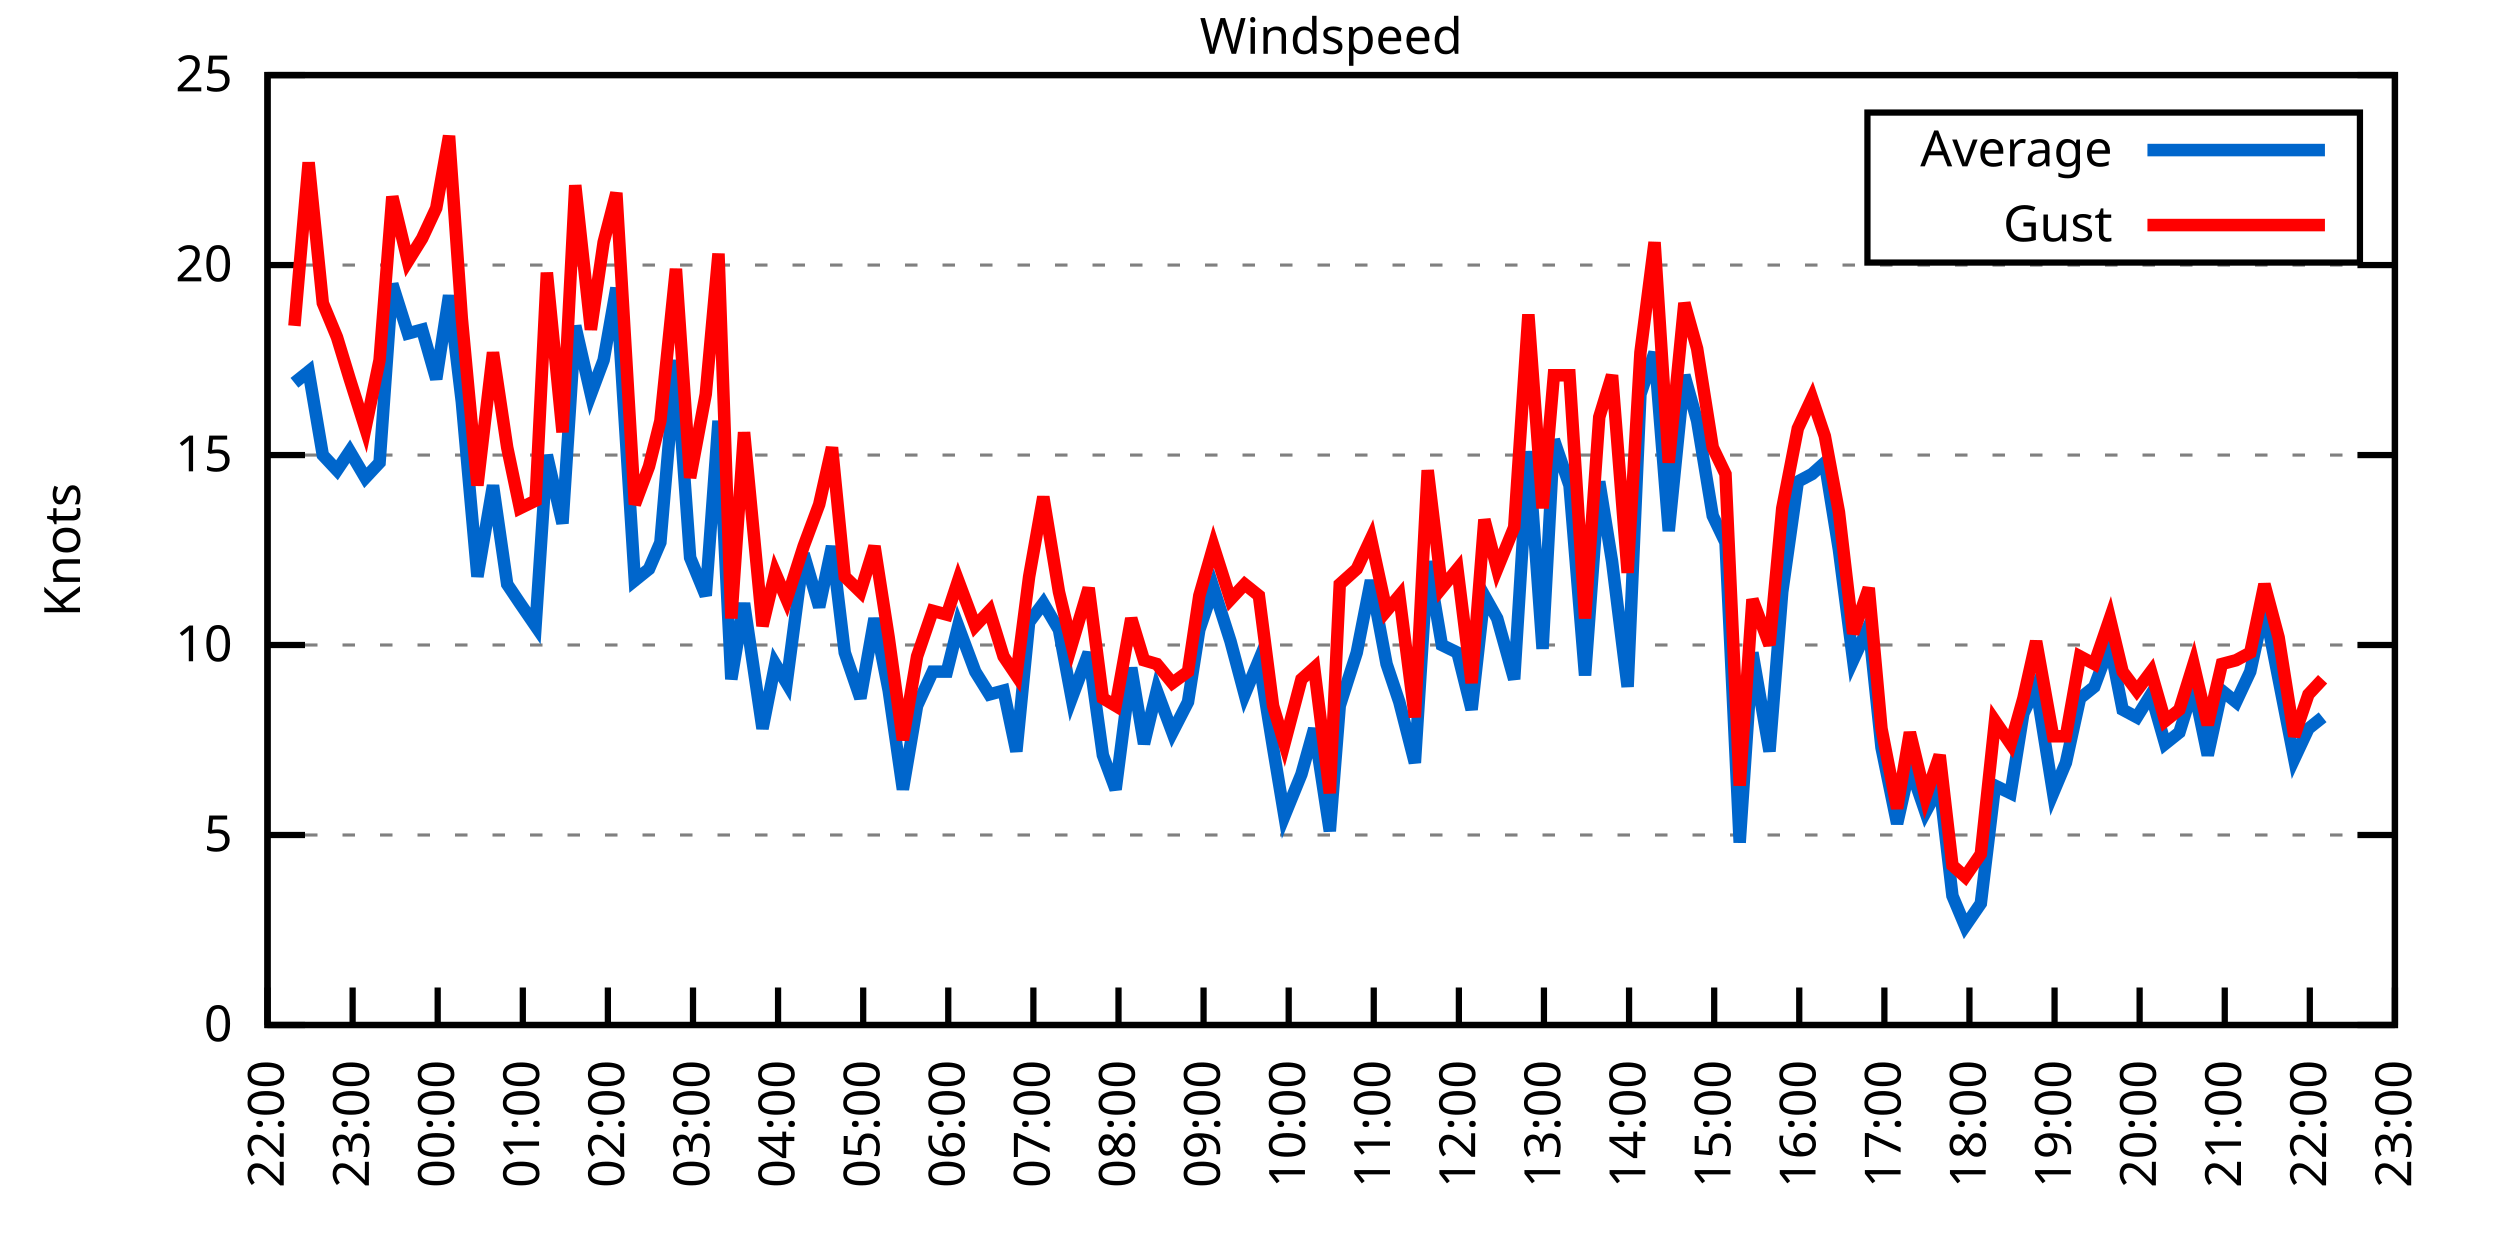
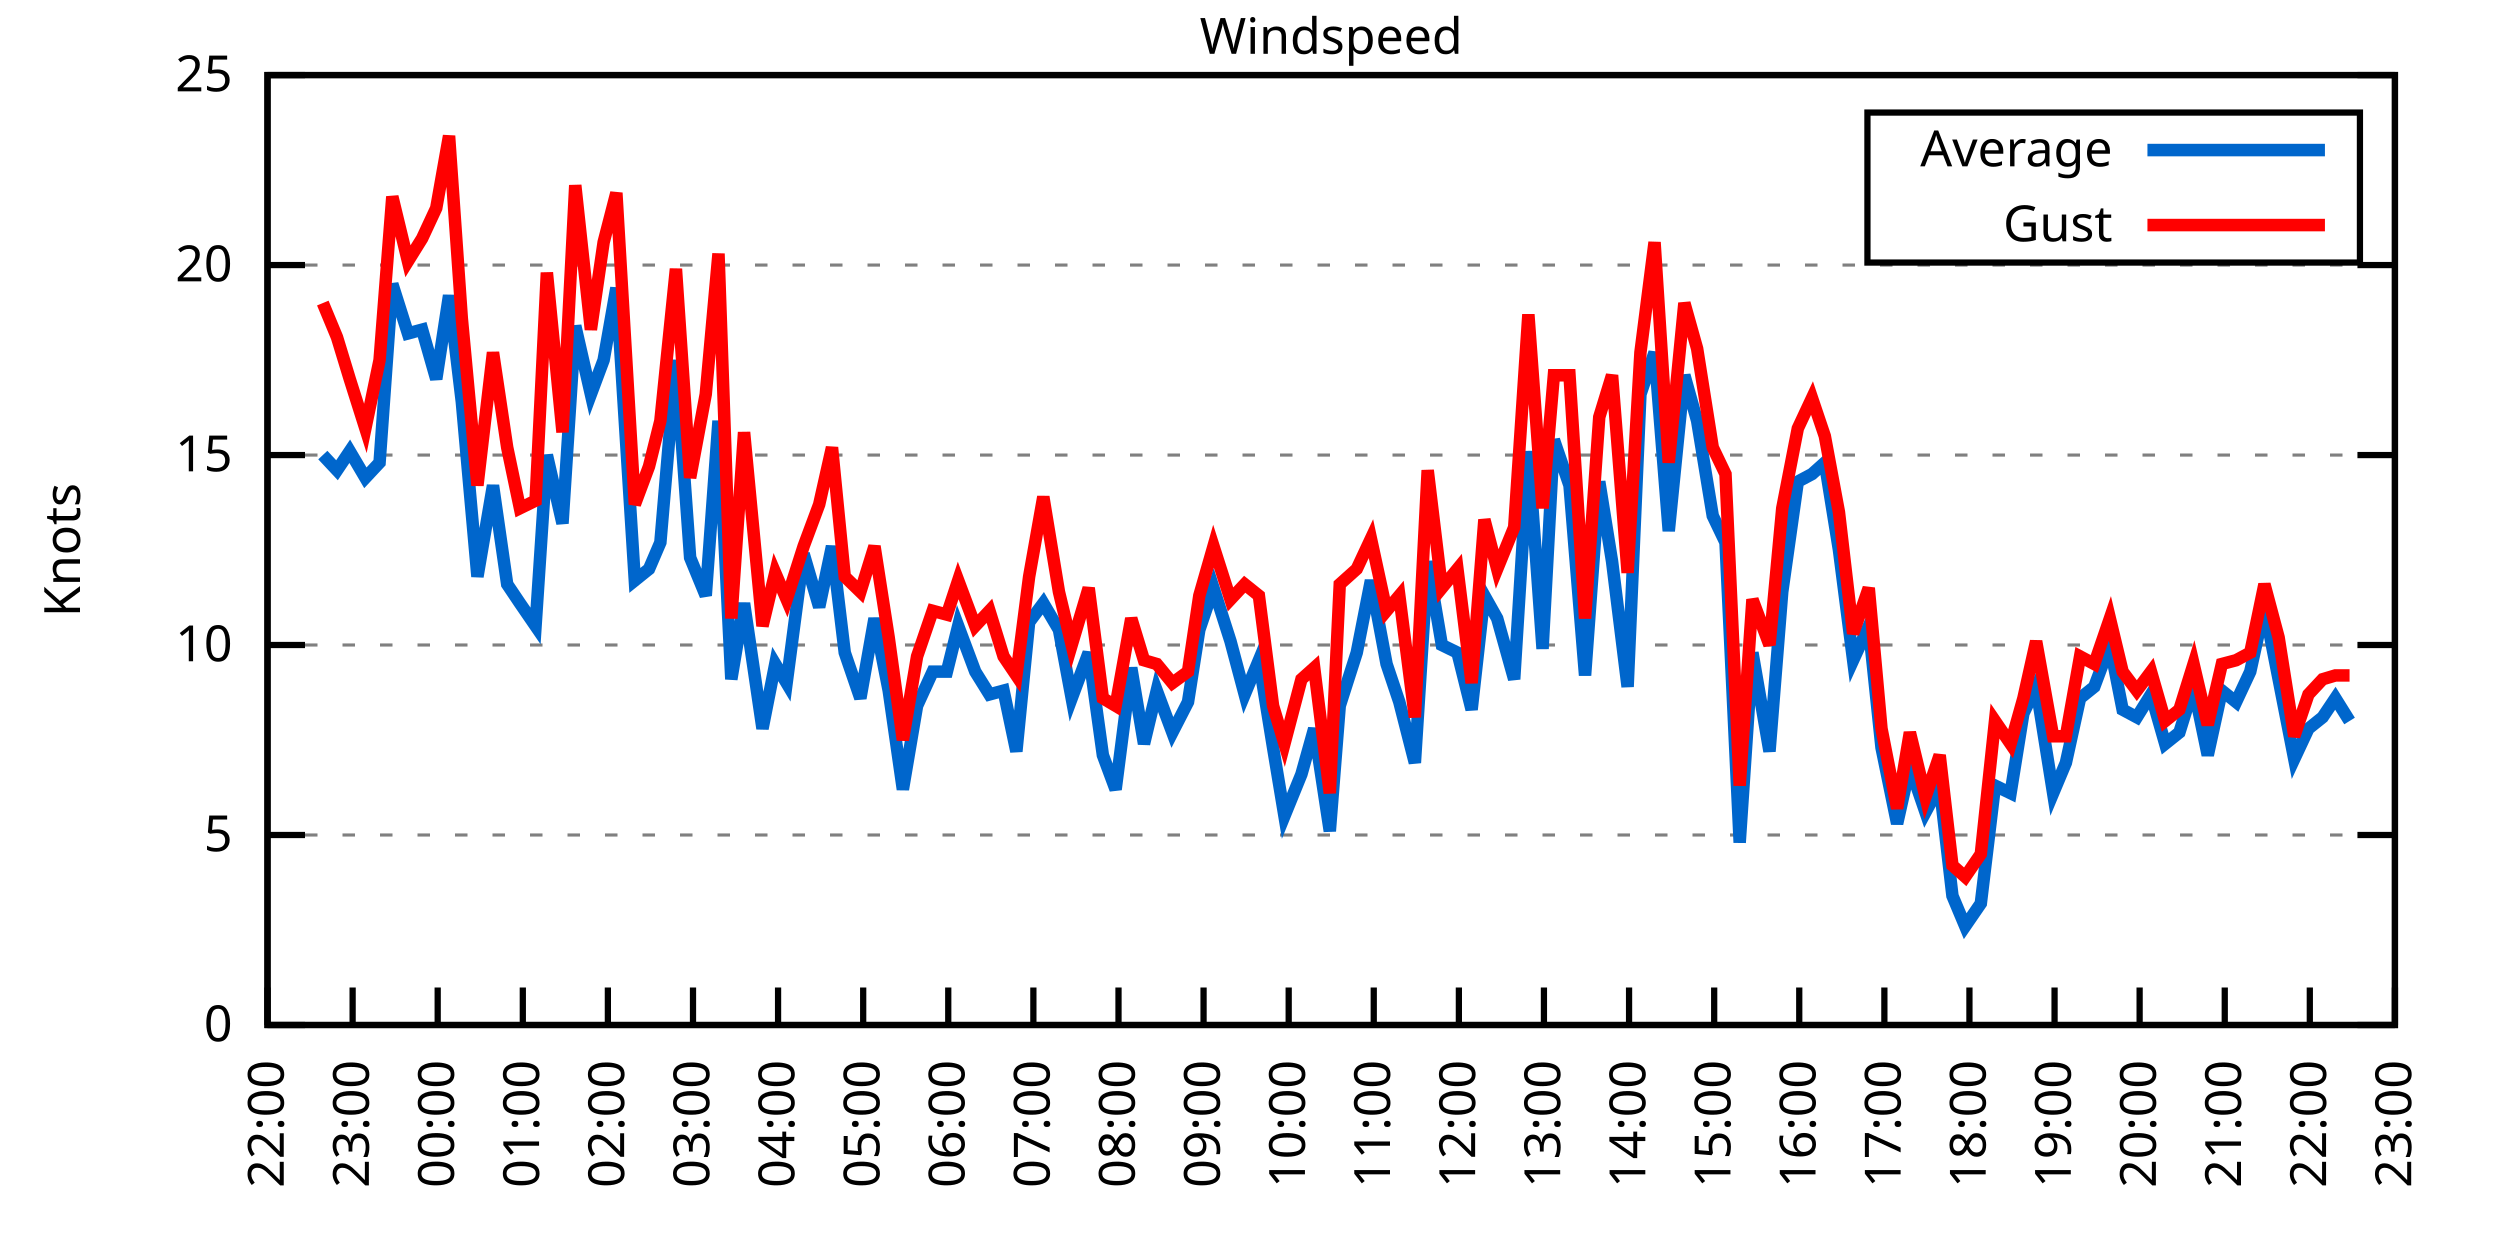
<svg xmlns="http://www.w3.org/2000/svg" xmlns:xlink="http://www.w3.org/1999/xlink" width="400" height="200" viewBox="0 0 400 200">
  <g id="gnuplot_canvas">
    <rect x="0" y="0" width="400" height="200" fill="none" />
    <defs>
      <circle id="gpDot" r="0.5" stroke-width="0.5" stroke="currentColor" />
      <path id="gpPt0" stroke-width="0.333" stroke="currentColor" d="M-1,0 h2 M0,-1 v2" />
      <path id="gpPt1" stroke-width="0.333" stroke="currentColor" d="M-1,-1 L1,1 M1,-1 L-1,1" />
      <path id="gpPt2" stroke-width="0.333" stroke="currentColor" d="M-1,0 L1,0 M0,-1 L0,1 M-1,-1 L1,1 M-1,1 L1,-1" />
      <rect id="gpPt3" stroke-width="0.333" stroke="currentColor" x="-1" y="-1" width="2" height="2" />
      <rect id="gpPt4" stroke-width="0.333" stroke="currentColor" fill="currentColor" x="-1" y="-1" width="2" height="2" />
      <circle id="gpPt5" stroke-width="0.333" stroke="currentColor" cx="0" cy="0" r="1" />
      <use xlink:href="#gpPt5" id="gpPt6" fill="currentColor" stroke="none" />
      <path id="gpPt7" stroke-width="0.333" stroke="currentColor" d="M0,-1.33 L-1.33,0.67 L1.33,0.67 z" />
      <use xlink:href="#gpPt7" id="gpPt8" fill="currentColor" stroke="none" />
      <use xlink:href="#gpPt7" id="gpPt9" stroke="currentColor" transform="rotate(180)" />
      <use xlink:href="#gpPt9" id="gpPt10" fill="currentColor" stroke="none" />
      <use xlink:href="#gpPt3" id="gpPt11" stroke="currentColor" transform="rotate(45)" />
      <use xlink:href="#gpPt11" id="gpPt12" fill="currentColor" stroke="none" />
      <path id="gpPt13" stroke-width="0.333" stroke="currentColor" d="M0,1.330 L1.265,0.411 L0.782,-1.067 L-0.782,-1.076 L-1.265,0.411 z" />
      <use xlink:href="#gpPt13" id="gpPt14" fill="currentColor" stroke="none" />
      <filter id="textbox" filterUnits="objectBoundingBox" x="0" y="0" height="1" width="1">
        <feFlood flood-color="white" flood-opacity="1" result="bgnd" />
        <feComposite in="SourceGraphic" in2="bgnd" operator="atop" />
      </filter>
      <filter id="greybox" filterUnits="objectBoundingBox" x="0" y="0" height="1" width="1">
        <feFlood flood-color="lightgrey" flood-opacity="1" result="grey" />
        <feComposite in="SourceGraphic" in2="grey" operator="atop" />
      </filter>
    </defs>
    <g fill="none" color="white" stroke="currentColor" stroke-width="1.00" stroke-linecap="butt" stroke-linejoin="miter">
</g>
    <g fill="none" color="black" stroke="currentColor" stroke-width="1.00" stroke-linecap="butt" stroke-linejoin="miter">
      <g stroke="none" shape-rendering="crispEdges">
        <polygon fill="rgb(255, 255, 255)" points="42.80,164.00 383.18,164.00 383.18,12.02 42.80,12.02 " />
      </g>
    </g>
    <g fill="none" color="black" stroke="currentColor" stroke-width="1.00" stroke-linecap="butt" stroke-linejoin="miter">
</g>
    <g fill="none" color="black" stroke="black" stroke-width="0.50" stroke-linecap="butt" stroke-linejoin="miter">
</g>
    <g fill="none" color="gray" stroke="currentColor" stroke-width="0.50" stroke-linecap="butt" stroke-linejoin="miter">
      <path stroke="gray" stroke-dasharray="2,4" class="gridline" d="M42.80,164.00 L383.19,164.00  " />
    </g>
    <g fill="none" color="gray" stroke="gray" stroke-width="1.00" stroke-linecap="butt" stroke-linejoin="miter">
</g>
    <g fill="none" color="black" stroke="currentColor" stroke-width="1.00" stroke-linecap="butt" stroke-linejoin="miter">
      <path stroke="black" d="M42.80,164.00 L48.80,164.00 M383.19,164.00 L377.19,164.00  " />
      <g transform="translate(37.20,166.60)" stroke="none" fill="black" font-family="Sans" font-size="8.00" text-anchor="end">
        <text>
          <tspan font-family="Sans"> 0</tspan>
        </text>
      </g>
    </g>
    <g fill="none" color="black" stroke="currentColor" stroke-width="1.00" stroke-linecap="butt" stroke-linejoin="miter">
</g>
    <g fill="none" color="black" stroke="black" stroke-width="0.50" stroke-linecap="butt" stroke-linejoin="miter">
</g>
    <g fill="none" color="gray" stroke="currentColor" stroke-width="0.50" stroke-linecap="butt" stroke-linejoin="miter">
      <path stroke="gray" stroke-dasharray="2,4" class="gridline" d="M42.80,133.60 L383.19,133.60  " />
    </g>
    <g fill="none" color="gray" stroke="gray" stroke-width="1.00" stroke-linecap="butt" stroke-linejoin="miter">
</g>
    <g fill="none" color="black" stroke="currentColor" stroke-width="1.00" stroke-linecap="butt" stroke-linejoin="miter">
      <path stroke="black" d="M42.80,133.60 L48.80,133.60 M383.19,133.60 L377.19,133.60  " />
      <g transform="translate(37.20,136.20)" stroke="none" fill="black" font-family="Sans" font-size="8.00" text-anchor="end">
        <text>
          <tspan font-family="Sans"> 5</tspan>
        </text>
      </g>
    </g>
    <g fill="none" color="black" stroke="currentColor" stroke-width="1.00" stroke-linecap="butt" stroke-linejoin="miter">
</g>
    <g fill="none" color="black" stroke="black" stroke-width="0.50" stroke-linecap="butt" stroke-linejoin="miter">
</g>
    <g fill="none" color="gray" stroke="currentColor" stroke-width="0.50" stroke-linecap="butt" stroke-linejoin="miter">
      <path stroke="gray" stroke-dasharray="2,4" class="gridline" d="M42.80,103.20 L383.19,103.20  " />
    </g>
    <g fill="none" color="gray" stroke="gray" stroke-width="1.00" stroke-linecap="butt" stroke-linejoin="miter">
</g>
    <g fill="none" color="black" stroke="currentColor" stroke-width="1.00" stroke-linecap="butt" stroke-linejoin="miter">
      <path stroke="black" d="M42.80,103.20 L48.80,103.20 M383.19,103.20 L377.19,103.20  " />
      <g transform="translate(37.20,105.80)" stroke="none" fill="black" font-family="Sans" font-size="8.00" text-anchor="end">
        <text>
          <tspan font-family="Sans"> 10</tspan>
        </text>
      </g>
    </g>
    <g fill="none" color="black" stroke="currentColor" stroke-width="1.00" stroke-linecap="butt" stroke-linejoin="miter">
</g>
    <g fill="none" color="black" stroke="black" stroke-width="0.50" stroke-linecap="butt" stroke-linejoin="miter">
</g>
    <g fill="none" color="gray" stroke="currentColor" stroke-width="0.50" stroke-linecap="butt" stroke-linejoin="miter">
      <path stroke="gray" stroke-dasharray="2,4" class="gridline" d="M42.80,72.81 L383.19,72.81  " />
    </g>
    <g fill="none" color="gray" stroke="gray" stroke-width="1.00" stroke-linecap="butt" stroke-linejoin="miter">
</g>
    <g fill="none" color="black" stroke="currentColor" stroke-width="1.00" stroke-linecap="butt" stroke-linejoin="miter">
      <path stroke="black" d="M42.80,72.81 L48.80,72.81 M383.19,72.81 L377.19,72.81  " />
      <g transform="translate(37.20,75.41)" stroke="none" fill="black" font-family="Sans" font-size="8.00" text-anchor="end">
        <text>
          <tspan font-family="Sans"> 15</tspan>
        </text>
      </g>
    </g>
    <g fill="none" color="black" stroke="currentColor" stroke-width="1.00" stroke-linecap="butt" stroke-linejoin="miter">
</g>
    <g fill="none" color="black" stroke="black" stroke-width="0.50" stroke-linecap="butt" stroke-linejoin="miter">
</g>
    <g fill="none" color="gray" stroke="currentColor" stroke-width="0.50" stroke-linecap="butt" stroke-linejoin="miter">
      <path stroke="gray" stroke-dasharray="2,4" class="gridline" d="M42.80,42.41 L383.19,42.41  " />
    </g>
    <g fill="none" color="gray" stroke="gray" stroke-width="1.00" stroke-linecap="butt" stroke-linejoin="miter">
</g>
    <g fill="none" color="black" stroke="currentColor" stroke-width="1.00" stroke-linecap="butt" stroke-linejoin="miter">
      <path stroke="black" d="M42.80,42.41 L48.80,42.41 M383.19,42.41 L377.19,42.41  " />
      <g transform="translate(37.20,45.01)" stroke="none" fill="black" font-family="Sans" font-size="8.00" text-anchor="end">
        <text>
          <tspan font-family="Sans"> 20</tspan>
        </text>
      </g>
    </g>
    <g fill="none" color="black" stroke="currentColor" stroke-width="1.00" stroke-linecap="butt" stroke-linejoin="miter">
</g>
    <g fill="none" color="black" stroke="black" stroke-width="0.50" stroke-linecap="butt" stroke-linejoin="miter">
</g>
    <g fill="none" color="gray" stroke="currentColor" stroke-width="0.50" stroke-linecap="butt" stroke-linejoin="miter">
      <path stroke="gray" stroke-dasharray="2,4" class="gridline" d="M42.80,12.01 L383.19,12.01  " />
    </g>
    <g fill="none" color="gray" stroke="gray" stroke-width="1.00" stroke-linecap="butt" stroke-linejoin="miter">
</g>
    <g fill="none" color="black" stroke="currentColor" stroke-width="1.00" stroke-linecap="butt" stroke-linejoin="miter">
      <path stroke="black" d="M42.80,12.01 L48.80,12.01 M383.19,12.01 L377.19,12.01  " />
      <g transform="translate(37.20,14.61)" stroke="none" fill="black" font-family="Sans" font-size="8.00" text-anchor="end">
        <text>
          <tspan font-family="Sans"> 25</tspan>
        </text>
      </g>
    </g>
    <g fill="none" color="black" stroke="currentColor" stroke-width="1.00" stroke-linecap="butt" stroke-linejoin="miter">
      <path stroke="black" d="M42.80,164.00 L42.80,158.00  " />
      <g transform="translate(45.40,169.60) rotate(270.00)" stroke="none" fill="black" font-family="Sans" font-size="8.00" text-anchor="end">
        <text>
          <tspan font-family="Sans">22:00</tspan>
        </text>
      </g>
    </g>
    <g fill="none" color="black" stroke="currentColor" stroke-width="1.00" stroke-linecap="butt" stroke-linejoin="miter">
      <path stroke="black" d="M56.42,164.00 L56.42,158.00  " />
      <g transform="translate(59.02,169.60) rotate(270.00)" stroke="none" fill="black" font-family="Sans" font-size="8.00" text-anchor="end">
        <text>
          <tspan font-family="Sans">23:00</tspan>
        </text>
      </g>
    </g>
    <g fill="none" color="black" stroke="currentColor" stroke-width="1.00" stroke-linecap="butt" stroke-linejoin="miter">
      <path stroke="black" d="M70.03,164.00 L70.03,158.00  " />
      <g transform="translate(72.63,169.60) rotate(270.00)" stroke="none" fill="black" font-family="Sans" font-size="8.00" text-anchor="end">
        <text>
          <tspan font-family="Sans">00:00</tspan>
        </text>
      </g>
    </g>
    <g fill="none" color="black" stroke="currentColor" stroke-width="1.00" stroke-linecap="butt" stroke-linejoin="miter">
      <path stroke="black" d="M83.65,164.00 L83.65,158.00  " />
      <g transform="translate(86.25,169.60) rotate(270.00)" stroke="none" fill="black" font-family="Sans" font-size="8.00" text-anchor="end">
        <text>
          <tspan font-family="Sans">01:00</tspan>
        </text>
      </g>
    </g>
    <g fill="none" color="black" stroke="currentColor" stroke-width="1.00" stroke-linecap="butt" stroke-linejoin="miter">
      <path stroke="black" d="M97.26,164.00 L97.26,158.00  " />
      <g transform="translate(99.86,169.60) rotate(270.00)" stroke="none" fill="black" font-family="Sans" font-size="8.00" text-anchor="end">
        <text>
          <tspan font-family="Sans">02:00</tspan>
        </text>
      </g>
    </g>
    <g fill="none" color="black" stroke="currentColor" stroke-width="1.00" stroke-linecap="butt" stroke-linejoin="miter">
      <path stroke="black" d="M110.88,164.00 L110.88,158.00  " />
      <g transform="translate(113.48,169.60) rotate(270.00)" stroke="none" fill="black" font-family="Sans" font-size="8.00" text-anchor="end">
        <text>
          <tspan font-family="Sans">03:00</tspan>
        </text>
      </g>
    </g>
    <g fill="none" color="black" stroke="currentColor" stroke-width="1.00" stroke-linecap="butt" stroke-linejoin="miter">
      <path stroke="black" d="M124.49,164.00 L124.49,158.00  " />
      <g transform="translate(127.09,169.60) rotate(270.00)" stroke="none" fill="black" font-family="Sans" font-size="8.00" text-anchor="end">
        <text>
          <tspan font-family="Sans">04:00</tspan>
        </text>
      </g>
    </g>
    <g fill="none" color="black" stroke="currentColor" stroke-width="1.00" stroke-linecap="butt" stroke-linejoin="miter">
      <path stroke="black" d="M138.11,164.00 L138.11,158.00  " />
      <g transform="translate(140.71,169.60) rotate(270.00)" stroke="none" fill="black" font-family="Sans" font-size="8.00" text-anchor="end">
        <text>
          <tspan font-family="Sans">05:00</tspan>
        </text>
      </g>
    </g>
    <g fill="none" color="black" stroke="currentColor" stroke-width="1.00" stroke-linecap="butt" stroke-linejoin="miter">
      <path stroke="black" d="M151.72,164.00 L151.72,158.00  " />
      <g transform="translate(154.32,169.60) rotate(270.00)" stroke="none" fill="black" font-family="Sans" font-size="8.00" text-anchor="end">
        <text>
          <tspan font-family="Sans">06:00</tspan>
        </text>
      </g>
    </g>
    <g fill="none" color="black" stroke="currentColor" stroke-width="1.00" stroke-linecap="butt" stroke-linejoin="miter">
      <path stroke="black" d="M165.34,164.00 L165.34,158.00  " />
      <g transform="translate(167.94,169.60) rotate(270.00)" stroke="none" fill="black" font-family="Sans" font-size="8.00" text-anchor="end">
        <text>
          <tspan font-family="Sans">07:00</tspan>
        </text>
      </g>
    </g>
    <g fill="none" color="black" stroke="currentColor" stroke-width="1.00" stroke-linecap="butt" stroke-linejoin="miter">
      <path stroke="black" d="M178.96,164.00 L178.96,158.00  " />
      <g transform="translate(181.56,169.60) rotate(270.00)" stroke="none" fill="black" font-family="Sans" font-size="8.00" text-anchor="end">
        <text>
          <tspan font-family="Sans">08:00</tspan>
        </text>
      </g>
    </g>
    <g fill="none" color="black" stroke="currentColor" stroke-width="1.00" stroke-linecap="butt" stroke-linejoin="miter">
      <path stroke="black" d="M192.57,164.00 L192.57,158.00  " />
      <g transform="translate(195.17,169.60) rotate(270.00)" stroke="none" fill="black" font-family="Sans" font-size="8.00" text-anchor="end">
        <text>
          <tspan font-family="Sans">09:00</tspan>
        </text>
      </g>
    </g>
    <g fill="none" color="black" stroke="currentColor" stroke-width="1.00" stroke-linecap="butt" stroke-linejoin="miter">
      <path stroke="black" d="M206.19,164.00 L206.19,158.00  " />
      <g transform="translate(208.79,169.60) rotate(270.00)" stroke="none" fill="black" font-family="Sans" font-size="8.00" text-anchor="end">
        <text>
          <tspan font-family="Sans">10:00</tspan>
        </text>
      </g>
    </g>
    <g fill="none" color="black" stroke="currentColor" stroke-width="1.00" stroke-linecap="butt" stroke-linejoin="miter">
      <path stroke="black" d="M219.80,164.00 L219.80,158.00  " />
      <g transform="translate(222.40,169.60) rotate(270.00)" stroke="none" fill="black" font-family="Sans" font-size="8.00" text-anchor="end">
        <text>
          <tspan font-family="Sans">11:00</tspan>
        </text>
      </g>
    </g>
    <g fill="none" color="black" stroke="currentColor" stroke-width="1.00" stroke-linecap="butt" stroke-linejoin="miter">
      <path stroke="black" d="M233.42,164.00 L233.42,158.00  " />
      <g transform="translate(236.02,169.60) rotate(270.00)" stroke="none" fill="black" font-family="Sans" font-size="8.00" text-anchor="end">
        <text>
          <tspan font-family="Sans">12:00</tspan>
        </text>
      </g>
    </g>
    <g fill="none" color="black" stroke="currentColor" stroke-width="1.00" stroke-linecap="butt" stroke-linejoin="miter">
      <path stroke="black" d="M247.03,164.00 L247.03,158.00  " />
      <g transform="translate(249.63,169.60) rotate(270.00)" stroke="none" fill="black" font-family="Sans" font-size="8.00" text-anchor="end">
        <text>
          <tspan font-family="Sans">13:00</tspan>
        </text>
      </g>
    </g>
    <g fill="none" color="black" stroke="currentColor" stroke-width="1.00" stroke-linecap="butt" stroke-linejoin="miter">
      <path stroke="black" d="M260.65,164.00 L260.65,158.00  " />
      <g transform="translate(263.25,169.60) rotate(270.00)" stroke="none" fill="black" font-family="Sans" font-size="8.00" text-anchor="end">
        <text>
          <tspan font-family="Sans">14:00</tspan>
        </text>
      </g>
    </g>
    <g fill="none" color="black" stroke="currentColor" stroke-width="1.00" stroke-linecap="butt" stroke-linejoin="miter">
      <path stroke="black" d="M274.27,164.00 L274.27,158.00  " />
      <g transform="translate(276.87,169.60) rotate(270.00)" stroke="none" fill="black" font-family="Sans" font-size="8.00" text-anchor="end">
        <text>
          <tspan font-family="Sans">15:00</tspan>
        </text>
      </g>
    </g>
    <g fill="none" color="black" stroke="currentColor" stroke-width="1.00" stroke-linecap="butt" stroke-linejoin="miter">
      <path stroke="black" d="M287.88,164.00 L287.88,158.00  " />
      <g transform="translate(290.48,169.60) rotate(270.00)" stroke="none" fill="black" font-family="Sans" font-size="8.00" text-anchor="end">
        <text>
          <tspan font-family="Sans">16:00</tspan>
        </text>
      </g>
    </g>
    <g fill="none" color="black" stroke="currentColor" stroke-width="1.00" stroke-linecap="butt" stroke-linejoin="miter">
      <path stroke="black" d="M301.50,164.00 L301.50,158.00  " />
      <g transform="translate(304.10,169.60) rotate(270.00)" stroke="none" fill="black" font-family="Sans" font-size="8.00" text-anchor="end">
        <text>
          <tspan font-family="Sans">17:00</tspan>
        </text>
      </g>
    </g>
    <g fill="none" color="black" stroke="currentColor" stroke-width="1.00" stroke-linecap="butt" stroke-linejoin="miter">
      <path stroke="black" d="M315.11,164.00 L315.11,158.00  " />
      <g transform="translate(317.71,169.60) rotate(270.00)" stroke="none" fill="black" font-family="Sans" font-size="8.00" text-anchor="end">
        <text>
          <tspan font-family="Sans">18:00</tspan>
        </text>
      </g>
    </g>
    <g fill="none" color="black" stroke="currentColor" stroke-width="1.00" stroke-linecap="butt" stroke-linejoin="miter">
      <path stroke="black" d="M328.73,164.00 L328.73,158.00  " />
      <g transform="translate(331.33,169.60) rotate(270.00)" stroke="none" fill="black" font-family="Sans" font-size="8.00" text-anchor="end">
        <text>
          <tspan font-family="Sans">19:00</tspan>
        </text>
      </g>
    </g>
    <g fill="none" color="black" stroke="currentColor" stroke-width="1.00" stroke-linecap="butt" stroke-linejoin="miter">
      <path stroke="black" d="M342.34,164.00 L342.34,158.00  " />
      <g transform="translate(344.94,169.60) rotate(270.00)" stroke="none" fill="black" font-family="Sans" font-size="8.00" text-anchor="end">
        <text>
          <tspan font-family="Sans">20:00</tspan>
        </text>
      </g>
    </g>
    <g fill="none" color="black" stroke="currentColor" stroke-width="1.00" stroke-linecap="butt" stroke-linejoin="miter">
      <path stroke="black" d="M355.96,164.00 L355.96,158.00  " />
      <g transform="translate(358.56,169.60) rotate(270.00)" stroke="none" fill="black" font-family="Sans" font-size="8.00" text-anchor="end">
        <text>
          <tspan font-family="Sans">21:00</tspan>
        </text>
      </g>
    </g>
    <g fill="none" color="black" stroke="currentColor" stroke-width="1.00" stroke-linecap="butt" stroke-linejoin="miter">
      <path stroke="black" d="M369.57,164.00 L369.57,158.00  " />
      <g transform="translate(372.17,169.60) rotate(270.00)" stroke="none" fill="black" font-family="Sans" font-size="8.00" text-anchor="end">
        <text>
          <tspan font-family="Sans">22:00</tspan>
        </text>
      </g>
    </g>
    <g fill="none" color="black" stroke="currentColor" stroke-width="1.00" stroke-linecap="butt" stroke-linejoin="miter">
      <path stroke="black" d="M383.19,164.00 L383.19,158.00  " />
      <g transform="translate(385.79,169.60) rotate(270.00)" stroke="none" fill="black" font-family="Sans" font-size="8.00" text-anchor="end">
        <text>
          <tspan font-family="Sans">23:00</tspan>
        </text>
      </g>
    </g>
    <g fill="none" color="black" stroke="currentColor" stroke-width="1.00" stroke-linecap="butt" stroke-linejoin="miter">
</g>
    <g fill="none" color="black" stroke="currentColor" stroke-width="1.00" stroke-linecap="butt" stroke-linejoin="miter">
      <path stroke="black" d="M42.80,12.01 L42.80,164.00 L383.19,164.00 L383.19,12.01 L42.80,12.01 Z  " />
    </g>
    <g fill="none" color="black" stroke="currentColor" stroke-width="1.00" stroke-linecap="butt" stroke-linejoin="miter">
</g>
    <g fill="none" color="black" stroke="currentColor" stroke-width="1.00" stroke-linecap="butt" stroke-linejoin="miter">
      <path stroke="black" d="M298.79,42.01 L298.79,18.01 L377.59,18.01 L377.59,42.01 L298.79,42.01 Z  " />
    </g>
    <g id="Windspeed_plot_1">
      <g fill="none" color="white" stroke="black" stroke-width="2.00" stroke-linecap="butt" stroke-linejoin="miter">
</g>
      <g fill="none" color="black" stroke="currentColor" stroke-width="2.00" stroke-linecap="butt" stroke-linejoin="miter">
        <g transform="translate(337.99,26.61)" stroke="none" fill="black" font-family="Sans" font-size="8.00" text-anchor="end">
          <text>
            <tspan font-family="Sans">Average</tspan>
          </text>
        </g>
      </g>
      <g fill="none" color="black" stroke="currentColor" stroke-width="2.00" stroke-linecap="butt" stroke-linejoin="miter">
-         <path stroke="rgb(  0, 102, 204)" d="M343.59,24.01 L371.99,24.01 M47.11,61.25 L49.38,59.43 L51.65,72.81 L53.92,75.24 L55.96,72.20 L58.46,76.45   L60.73,74.02 L62.77,45.45 L65.27,53.35 L67.54,52.74 L69.80,60.65 L71.85,47.27 L73.89,64.29 L76.39,92.26   L78.88,77.67 L81.15,93.48 L83.19,96.52 L85.69,100.16 L87.50,72.81 L90.00,83.75 L92.04,52.14 L94.54,63.08   L96.58,57.61 L98.62,46.06 L101.57,92.87 L103.84,91.04 L105.66,86.79 L108.15,57.61 L110.42,89.22 L112.92,95.30   L114.96,67.33 L117.01,108.68 L119.05,96.52 L122.00,116.58 L124.04,106.24 L125.86,109.28 L128.58,88.61 L131.07,97.12   L133.12,87.40 L135.16,104.42 L137.66,111.72 L139.92,98.95 L142.19,110.50 L144.46,126.31 L146.73,112.93 L149.23,107.46   L151.50,107.46 L153.31,100.16 L156.04,107.46 L158.31,111.11 L160.57,110.50 L162.62,120.23 L164.66,99.56 L166.93,96.52   L169.43,100.77 L171.47,111.72 L174.19,104.42 L176.46,120.83 L178.50,126.31 L181.00,106.85 L183.04,119.01 L185.08,110.50   L187.58,117.19 L190.08,112.32 L191.89,100.77 L194.16,94.08 L196.88,102.60 L199.15,111.11 L201.42,105.64 L203.69,119.62   L205.51,130.56 L208.23,123.87 L210.27,116.58 L212.77,132.99 L214.36,112.93 L217.08,104.42 L219.35,92.87 L221.85,106.24   L223.89,112.32 L226.38,122.05 L228.43,89.83 L230.70,103.20 L233.19,104.42 L235.46,113.54 L237.50,95.30 L239.55,98.95   L242.27,108.68 L244.54,72.20 L246.81,103.81 L248.62,70.37 L251.12,77.67 L253.61,108.07 L255.88,77.06 L257.93,89.83   L260.42,109.89 L262.47,63.08 L264.73,56.39 L267.00,84.97 L269.50,60.04 L271.54,67.33 L274.04,82.53 L276.08,86.79   L278.35,134.82 L280.39,104.42 L283.12,120.23 L285.16,94.69 L287.65,77.06 L289.92,75.85 L291.97,74.02 L294.23,88.00   L296.50,105.64 L299.00,100.16 L301.04,119.62 L303.54,131.78 L305.58,122.66 L308.08,129.95 L310.35,125.70 L312.39,143.33   L314.43,148.19 L316.93,144.55 L319.20,125.70 L321.69,126.91 L323.74,114.15 L325.78,109.89 L328.50,126.91 L330.54,122.05   L332.81,111.72 L335.08,109.89 L337.58,103.20 L339.62,113.54 L341.89,114.76 L344.16,111.11 L346.43,119.01 L348.70,117.19   L350.97,109.89 L353.24,120.83 L355.50,110.50 L357.77,112.32 L360.04,107.46 L362.31,97.12 L364.58,108.68 L367.08,121.44   L369.35,116.58 L371.62,114.76  " />
+         <path stroke="rgb(  0, 102, 204)" d="M343.59,24.01 L371.99,24.01 M51.65,72.81 L53.92,75.24 L55.96,72.20 L58.46,76.45 L60.73,74.02 L62.77,45.45   L65.27,53.35 L67.54,52.74 L69.80,60.65 L71.85,47.27 L73.89,64.29 L76.39,92.26 L78.88,77.67 L81.15,93.48   L83.19,96.52 L85.69,100.16 L87.50,72.81 L90.00,83.75 L92.04,52.14 L94.54,63.08 L96.58,57.61 L98.62,46.06   L101.57,92.87 L103.84,91.04 L105.66,86.79 L108.15,57.61 L110.42,89.22 L112.92,95.30 L114.96,67.33 L117.01,108.68   L119.05,96.52 L122.00,116.58 L124.04,106.24 L125.86,109.28 L128.58,88.61 L131.07,97.12 L133.12,87.40 L135.16,104.42   L137.66,111.72 L139.92,98.95 L142.19,110.50 L144.46,126.31 L146.73,112.93 L149.23,107.46 L151.50,107.46 L153.31,100.16   L156.04,107.46 L158.31,111.11 L160.57,110.50 L162.62,120.23 L164.66,99.56 L166.93,96.52 L169.43,100.77 L171.47,111.72   L174.19,104.42 L176.46,120.83 L178.50,126.31 L181.00,106.85 L183.04,119.01 L185.08,110.50 L187.58,117.19 L190.08,112.32   L191.89,100.77 L194.16,94.08 L196.88,102.60 L199.15,111.11 L201.42,105.64 L203.69,119.62 L205.51,130.56 L208.23,123.87   L210.27,116.58 L212.77,132.99 L214.36,112.93 L217.08,104.42 L219.35,92.87 L221.85,106.24 L223.89,112.32 L226.38,122.05   L228.43,89.83 L230.70,103.20 L233.19,104.42 L235.46,113.54 L237.50,95.30 L239.55,98.95 L242.27,108.68 L244.54,72.20   L246.81,103.81 L248.62,70.37 L251.12,77.67 L253.61,108.07 L255.88,77.06 L257.93,89.83 L260.42,109.89 L262.47,63.08   L264.73,56.39 L267.00,84.97 L269.50,60.04 L271.54,67.33 L274.04,82.53 L276.08,86.79 L278.35,134.82 L280.39,104.42   L283.12,120.23 L285.16,94.69 L287.65,77.06 L289.92,75.85 L291.97,74.02 L294.23,88.00 L296.50,105.64 L299.00,100.16   L301.04,119.62 L303.54,131.78 L305.58,122.66 L308.08,129.95 L310.35,125.70 L312.39,143.33 L314.43,148.19 L316.93,144.55   L319.20,125.70 L321.69,126.91 L323.74,114.15 L325.78,109.89 L328.50,126.91 L330.54,122.05 L332.81,111.72 L335.08,109.89   L337.58,103.20 L339.62,113.54 L341.89,114.76 L344.16,111.11 L346.43,119.01 L348.70,117.19 L350.97,109.89 L353.24,120.83   L355.50,110.50 L357.77,112.32 L360.04,107.46 L362.31,97.12 L364.58,108.68 L367.08,121.44 L369.35,116.58 L371.62,114.76   L373.66,111.72 L375.93,115.36  " />
      </g>
    </g>
    <g id="Windspeed_plot_2">
      <g fill="none" color="black" stroke="currentColor" stroke-width="2.00" stroke-linecap="butt" stroke-linejoin="miter">
        <g transform="translate(337.99,38.61)" stroke="none" fill="black" font-family="Sans" font-size="8.00" text-anchor="end">
          <text>
            <tspan font-family="Sans">Gust</tspan>
          </text>
        </g>
      </g>
      <g fill="none" color="black" stroke="currentColor" stroke-width="2.00" stroke-linecap="butt" stroke-linejoin="miter">
-         <path stroke="rgb(255,   0,   0)" d="M343.59,36.01 L371.99,36.01 M47.11,52.14 L49.38,25.99 L51.65,48.49 L53.92,53.96 L55.96,60.65 L58.46,68.55   L60.73,57.61 L62.77,31.46 L65.27,41.80 L67.54,38.15 L69.80,33.29 L71.85,21.74 L73.89,50.92 L76.39,77.67   L78.88,56.39 L81.15,71.59 L83.19,81.32 L85.69,80.10 L87.50,43.62 L90.00,69.16 L92.04,29.64 L94.54,52.74   L96.58,38.76 L98.62,30.86 L101.57,80.71 L103.84,74.63 L105.66,67.33 L108.15,43.02 L110.42,76.45 L112.92,63.08   L114.96,40.58 L117.01,98.95 L119.05,69.16 L122.00,100.16 L124.04,91.65 L125.86,95.91 L128.58,87.40 L131.07,80.71   L133.12,71.59 L135.16,92.26 L137.66,94.69 L139.92,87.40 L142.19,101.99 L144.46,118.40 L146.73,105.03 L149.23,97.73   L151.50,98.34 L153.31,92.87 L156.04,100.16 L158.31,97.73 L160.57,105.03 L162.62,108.07 L164.66,92.26 L166.93,79.49   L169.43,94.69 L171.47,103.20 L174.19,94.08 L176.46,111.72 L178.50,112.93 L181.00,98.95 L183.04,105.64 L185.08,106.24   L187.58,109.28 L190.08,107.46 L191.89,95.30 L194.16,87.40 L196.88,95.91 L199.15,93.48 L201.42,95.30 L203.69,112.93   L205.51,119.01 L208.23,108.68 L210.27,106.85 L212.77,126.91 L214.36,93.48 L217.08,91.04 L219.35,86.18 L221.85,97.73   L223.89,95.30 L226.38,114.76 L228.43,75.24 L230.70,94.08 L233.19,91.04 L235.46,109.28 L237.50,83.14 L239.55,91.04   L242.27,84.36 L244.54,50.31 L246.81,81.32 L248.62,60.04 L251.12,60.04 L253.61,98.95 L255.88,66.73 L257.93,60.04   L260.42,91.65 L262.47,56.39 L264.73,38.76 L267.00,74.02 L269.50,48.49 L271.54,55.78 L274.04,71.59 L276.08,75.85   L278.35,125.70 L280.39,95.91 L283.12,103.20 L285.16,81.32 L287.65,68.55 L289.92,63.69 L291.97,69.77 L294.23,81.93   L296.50,101.38 L299.00,94.08 L301.04,116.58 L303.54,129.35 L305.58,117.19 L308.08,127.52 L310.35,120.83 L312.39,138.47   L314.43,140.29 L316.93,136.64 L319.20,115.36 L321.69,119.01 L323.74,111.72 L325.78,102.60 L328.50,117.80 L330.54,117.80   L332.81,105.03 L335.08,106.24 L337.58,98.95 L339.62,107.46 L341.89,110.50 L344.16,107.46 L346.43,115.36 L348.70,113.54   L350.97,106.24 L353.24,115.97 L355.50,106.24 L357.77,105.64 L360.04,104.42 L362.31,93.48 L364.58,101.99 L367.08,117.80   L369.35,111.11 L371.62,108.68  " />
+         <path stroke="rgb(255,   0,   0)" d="M343.59,36.01 L371.99,36.01 M51.65,48.49 L53.92,53.96 L55.96,60.65 L58.46,68.55 L60.73,57.61 L62.77,31.46   L65.27,41.80 L67.54,38.15 L69.80,33.29 L71.85,21.74 L73.89,50.92 L76.39,77.67 L78.88,56.39 L81.15,71.59   L83.19,81.32 L85.69,80.10 L87.50,43.62 L90.00,69.16 L92.04,29.64 L94.54,52.74 L96.58,38.76 L98.62,30.86   L101.57,80.71 L103.84,74.63 L105.66,67.33 L108.15,43.02 L110.42,76.45 L112.92,63.08 L114.96,40.58 L117.01,98.95   L119.05,69.16 L122.00,100.16 L124.04,91.65 L125.86,95.91 L128.58,87.40 L131.07,80.71 L133.12,71.59 L135.16,92.26   L137.66,94.69 L139.92,87.40 L142.19,101.99 L144.46,118.40 L146.73,105.03 L149.23,97.73 L151.50,98.34 L153.31,92.87   L156.04,100.16 L158.31,97.73 L160.57,105.03 L162.62,108.07 L164.66,92.26 L166.93,79.49 L169.43,94.69 L171.47,103.20   L174.19,94.08 L176.46,111.72 L178.50,112.93 L181.00,98.95 L183.04,105.64 L185.08,106.24 L187.58,109.28 L190.08,107.46   L191.89,95.30 L194.16,87.40 L196.88,95.91 L199.15,93.48 L201.42,95.30 L203.69,112.93 L205.51,119.01 L208.23,108.68   L210.27,106.85 L212.77,126.91 L214.36,93.48 L217.08,91.04 L219.35,86.18 L221.85,97.73 L223.89,95.30 L226.38,114.76   L228.43,75.24 L230.70,94.08 L233.19,91.04 L235.46,109.28 L237.50,83.14 L239.55,91.04 L242.27,84.36 L244.54,50.31   L246.81,81.32 L248.62,60.04 L251.12,60.04 L253.61,98.95 L255.88,66.73 L257.93,60.04 L260.42,91.65 L262.47,56.39   L264.73,38.76 L267.00,74.02 L269.50,48.49 L271.54,55.78 L274.04,71.59 L276.08,75.85 L278.35,125.70 L280.39,95.91   L283.12,103.20 L285.16,81.32 L287.65,68.55 L289.92,63.69 L291.97,69.77 L294.23,81.93 L296.50,101.38 L299.00,94.08   L301.04,116.58 L303.54,129.35 L305.58,117.19 L308.08,127.52 L310.35,120.83 L312.39,138.47 L314.43,140.29 L316.93,136.64   L319.20,115.36 L321.69,119.01 L323.74,111.72 L325.78,102.60 L328.50,117.80 L330.54,117.80 L332.81,105.03 L335.08,106.24   L337.58,98.95 L339.62,107.46 L341.89,110.50 L344.16,107.46 L346.43,115.36 L348.70,113.54 L350.97,106.24 L353.24,115.97   L355.50,106.24 L357.77,105.64 L360.04,104.42 L362.31,93.48 L364.58,101.99 L367.08,117.80 L369.35,111.11 L371.62,108.68   L373.66,108.07 L375.93,108.07  " />
      </g>
    </g>
    <g fill="none" color="black" stroke="currentColor" stroke-width="2.00" stroke-linecap="butt" stroke-linejoin="miter">
</g>
    <g fill="none" color="black" stroke="black" stroke-width="1.00" stroke-linecap="butt" stroke-linejoin="miter">
</g>
    <g fill="none" color="black" stroke="currentColor" stroke-width="1.00" stroke-linecap="butt" stroke-linejoin="miter">
      <path stroke="black" d="M42.80,12.01 L42.80,164.00 L383.19,164.00 L383.19,12.01 L42.80,12.01 Z  " />
      <g transform="translate(12.80,88.01) rotate(270.00)" stroke="none" fill="black" font-family="Sans" font-size="8.00" text-anchor="middle">
        <text>
          <tspan font-family="Sans">Knots</tspan>
        </text>
      </g>
    </g>
    <g fill="none" color="black" stroke="currentColor" stroke-width="1.00" stroke-linecap="butt" stroke-linejoin="miter">
</g>
    <g fill="none" color="black" stroke="currentColor" stroke-width="1.00" stroke-linecap="butt" stroke-linejoin="miter">
      <g transform="translate(212.99,8.61)" stroke="none" fill="black" font-family="Sans" font-size="8.00" text-anchor="middle">
        <text>
          <tspan font-family="Sans">Windspeed</tspan>
        </text>
      </g>
    </g>
    <g fill="none" color="black" stroke="currentColor" stroke-width="1.00" stroke-linecap="butt" stroke-linejoin="miter">
</g>
  </g>
</svg>
